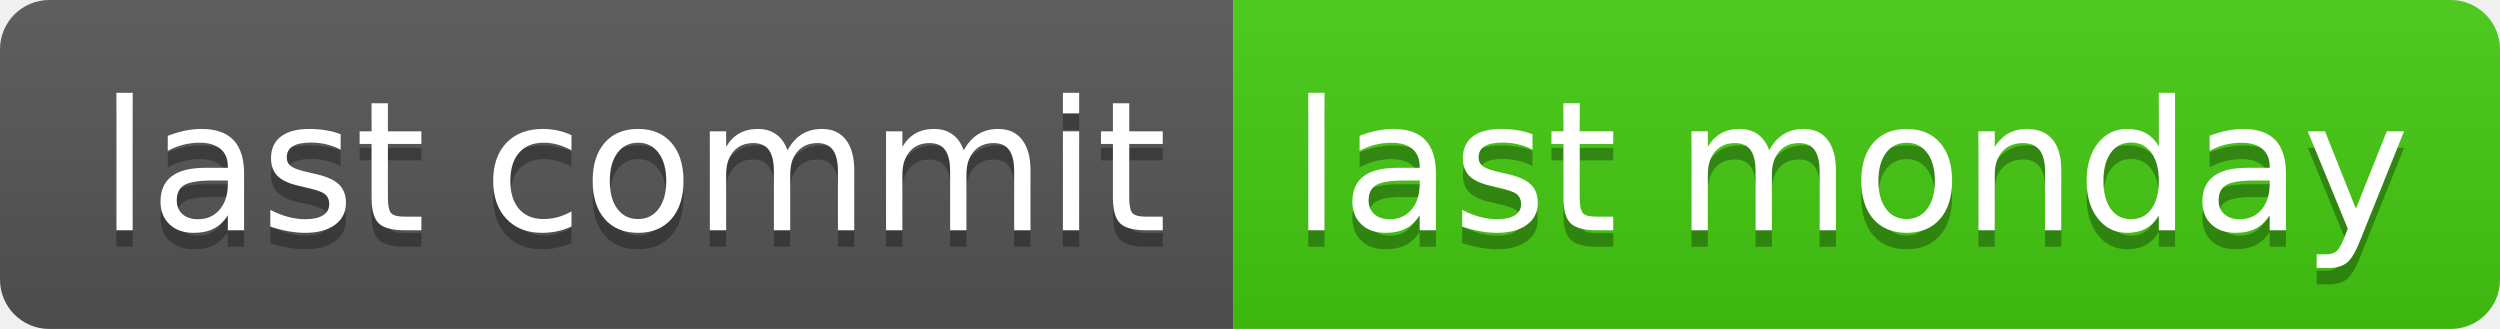
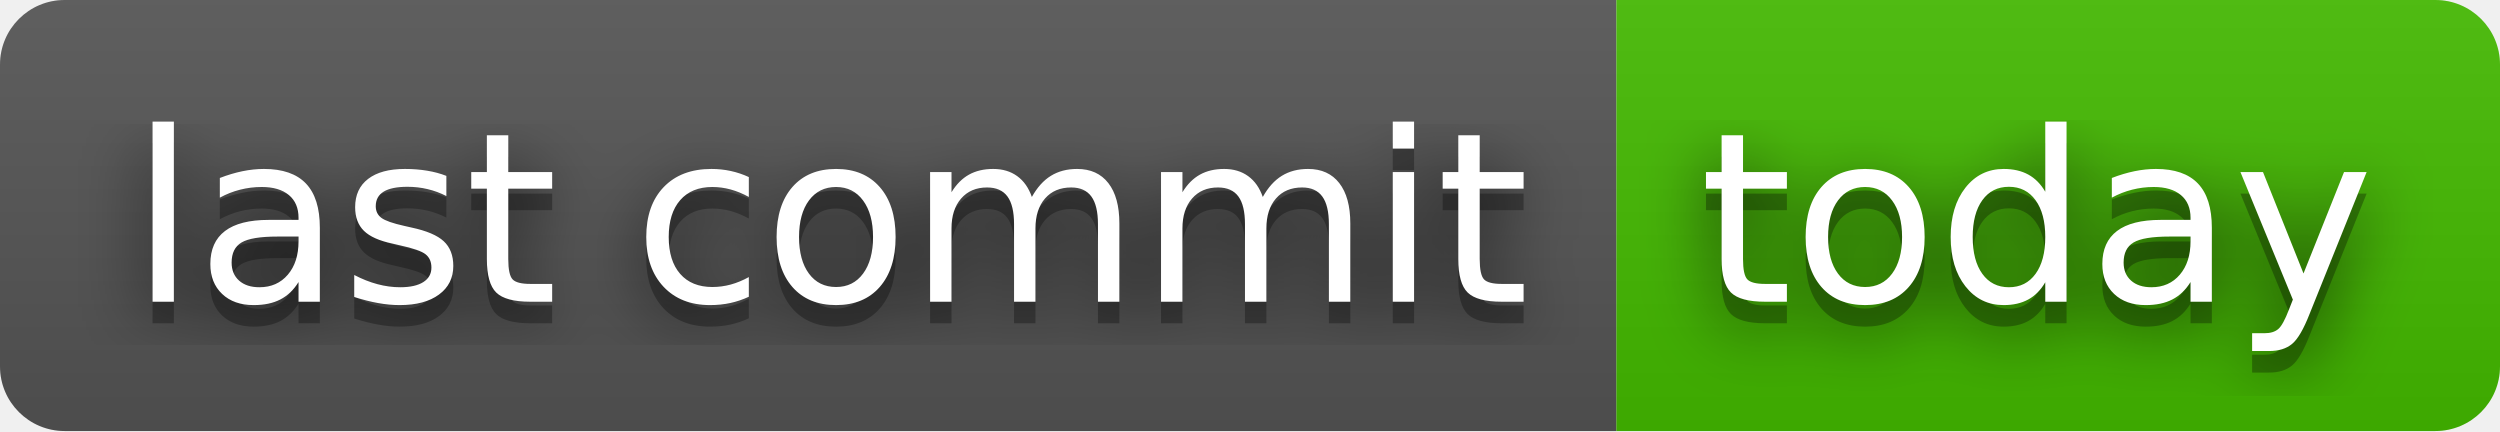
- <svg xmlns="http://www.w3.org/2000/svg" width="152" height="20" role="img" aria-label="last commit: last monday">
+ <svg xmlns="http://www.w3.org/2000/svg" width="116" height="20" role="img" aria-label="last commit: today">
+   <filter id="blur">
+     <feGaussianBlur stdDeviation="16" />
+   </filter>
  <linearGradient id="s" x2="0" y2="100%">
    <stop offset="0" stop-color="#bbb" stop-opacity=".1" />
    <stop offset="1" stop-opacity=".1" />
  </linearGradient>
  <clipPath id="r">
-     <rect width="152" height="20" rx="3" fill="#fff" />
+     <rect width="116" height="20" rx="3" />
  </clipPath>
  <g clip-path="url(#r)">
    <rect width="75" height="20" fill="#555" />
-     <rect x="75" width="77" height="20" fill="#4c1" />
-     <rect width="152" height="20" fill="url(#s)" />
+     <rect x="75" width="41" height="20" fill="#4b0" />
+     <rect width="116" height="20" fill="url(#s)" />
  </g>
  <g fill="#fff" text-anchor="middle" font-family="Verdana,Geneva,DejaVu Sans,sans-serif" text-rendering="geometricPrecision" font-size="110">
-     <text aria-hidden="true" x="385" y="150" fill="#010101" fill-opacity=".3" transform="scale(.1)" textLength="650">last commit</text>
-     <text x="385" y="140" transform="scale(.1)" fill="#fff" textLength="650">last commit</text>
-     <text aria-hidden="true" x="1125" y="150" fill="#010101" fill-opacity=".3" transform="scale(.1)" textLength="670">last monday</text>
-     <text x="1125" y="140" transform="scale(.1)" fill="#fff" textLength="670">last monday</text>
+     <g transform="scale(.1)">
+       <g aria-hidden="true" fill="#010101">
+         <text x="385" y="150" fill-opacity=".8" filter="url(#blur)" textLength="650">last commit</text>
+         <text x="385" y="150" fill-opacity=".3" textLength="650">last commit</text>
+       </g>
+       <text x="385" y="140" textLength="650">last commit</text>
+     </g>
+     <g transform="scale(.1)">
+       <g aria-hidden="true" fill="#010101">
+         <text x="945" y="150" fill-opacity=".8" filter="url(#blur)" textLength="310">today</text>
+         <text x="945" y="150" fill-opacity=".3" textLength="310">today</text>
+       </g>
+       <text x="945" y="140" textLength="310">today</text>
+     </g>
  </g>
</svg>
